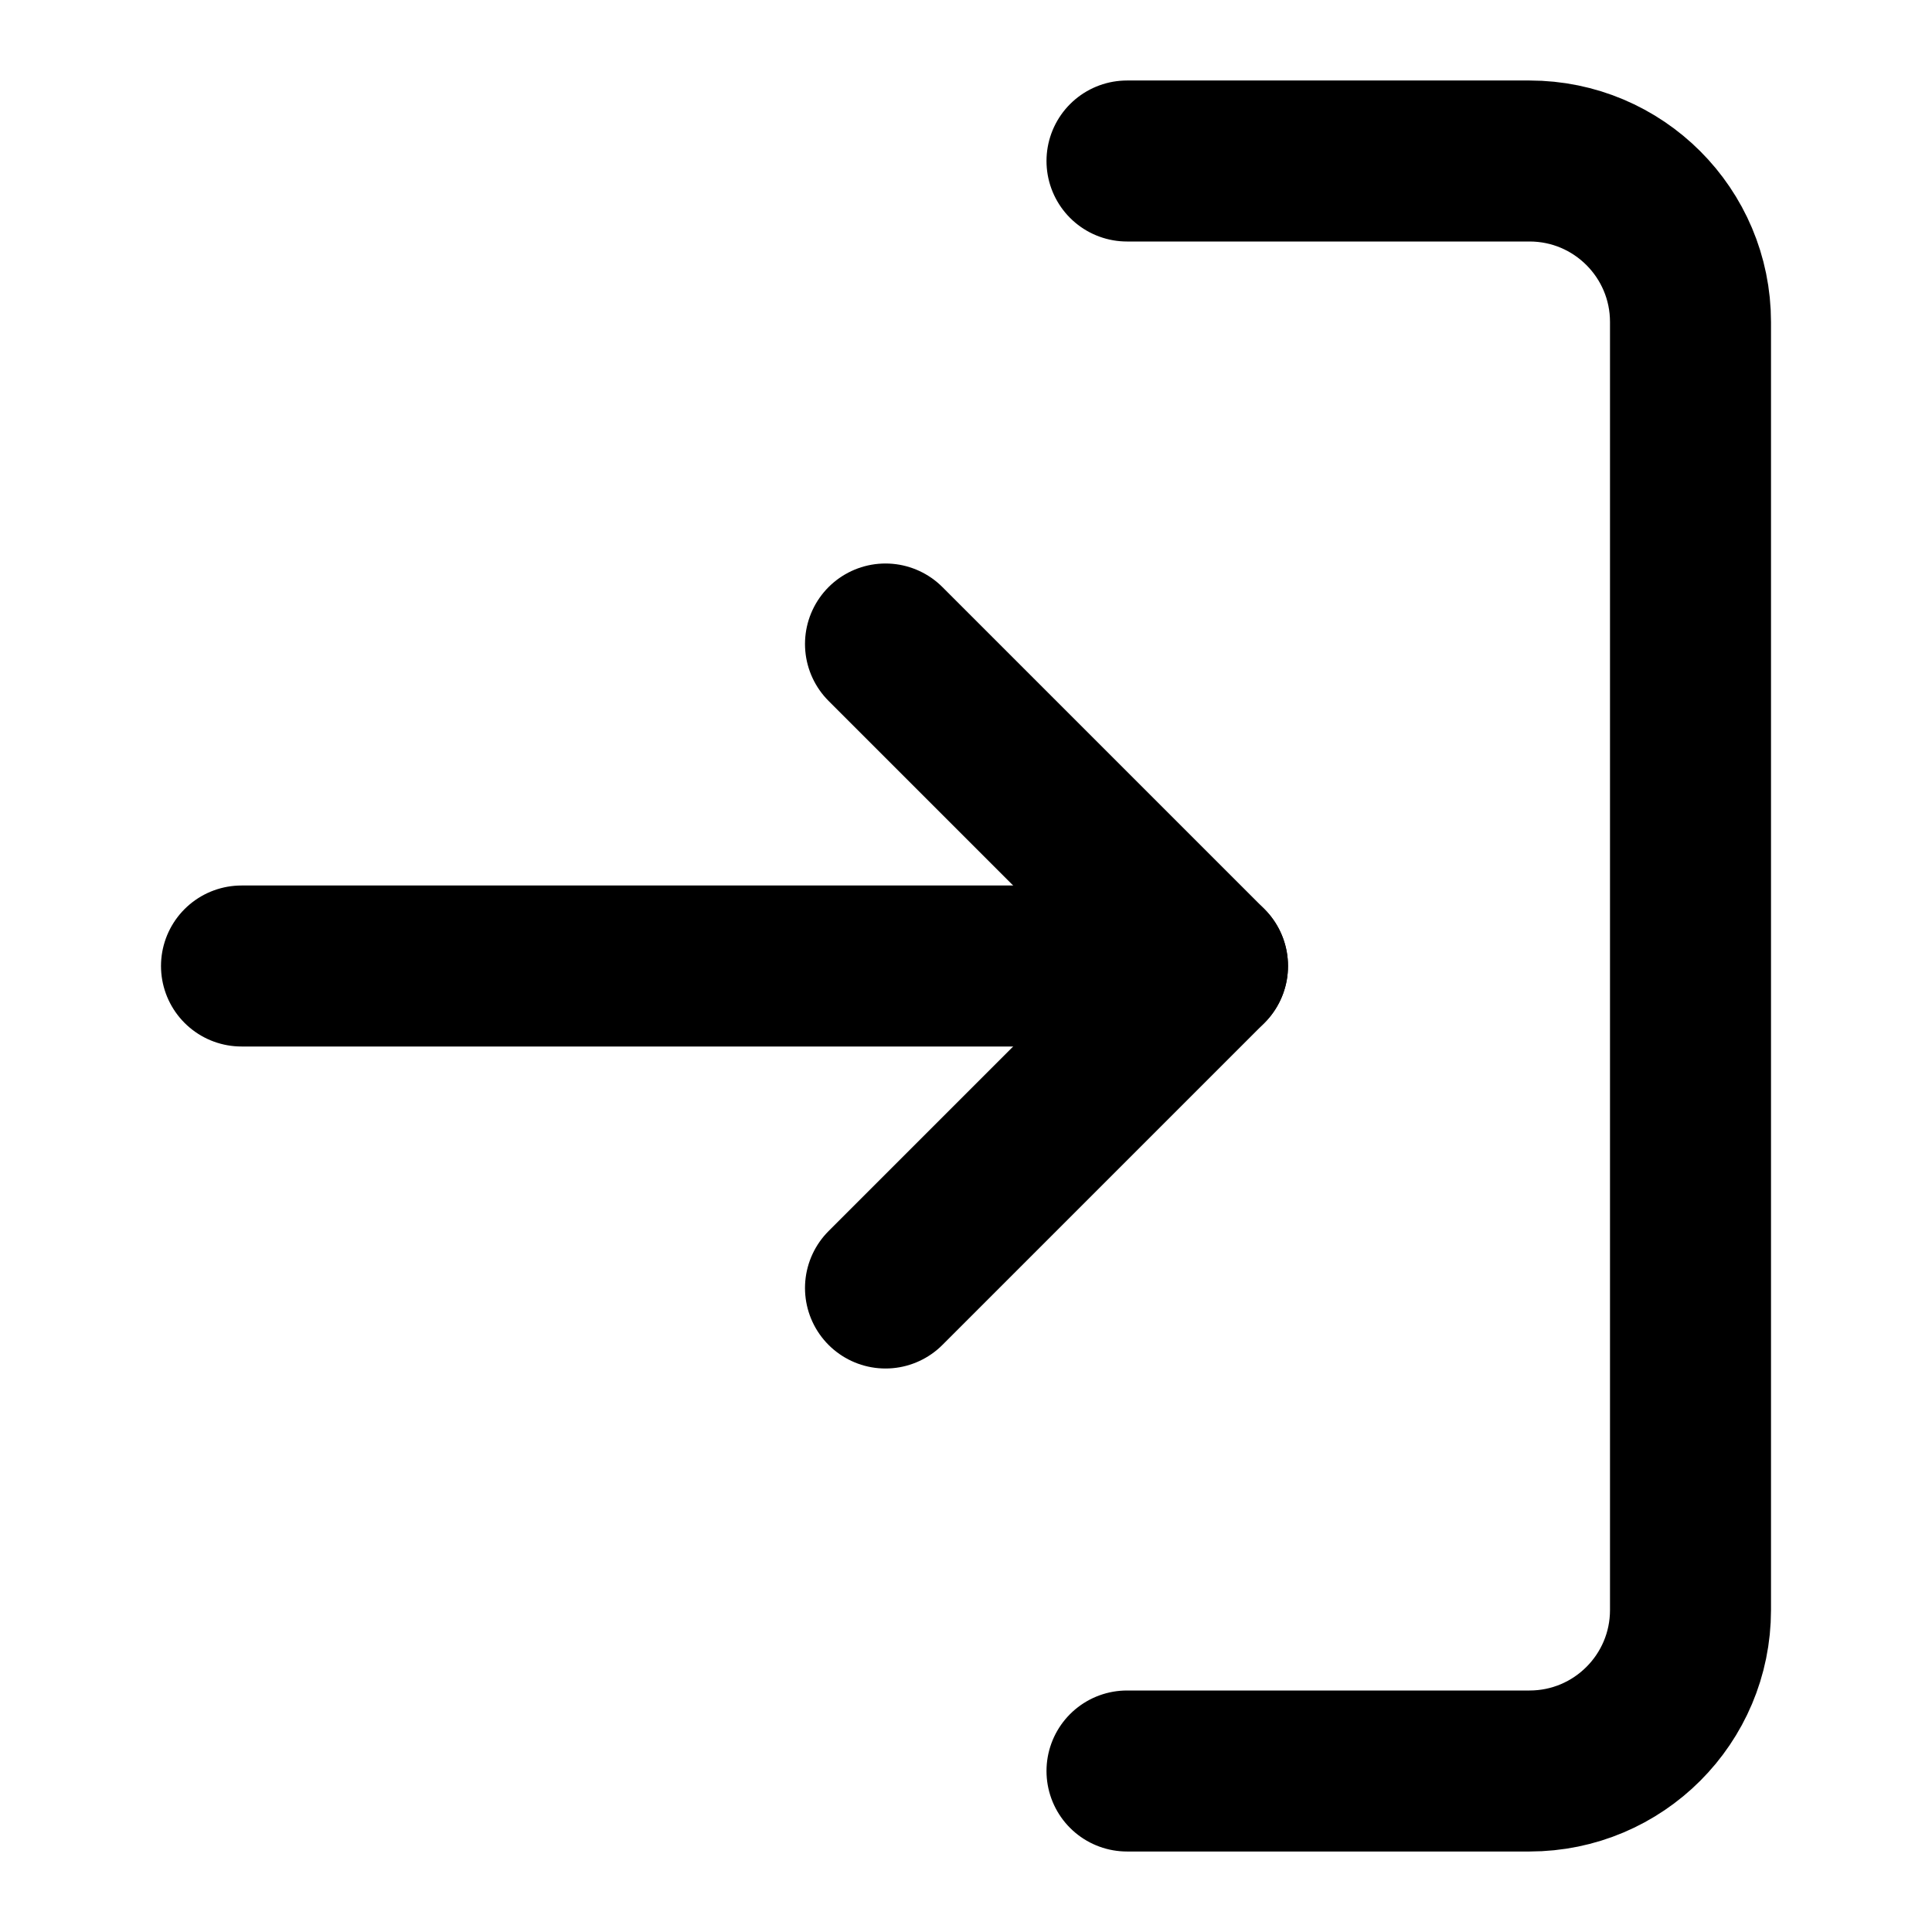
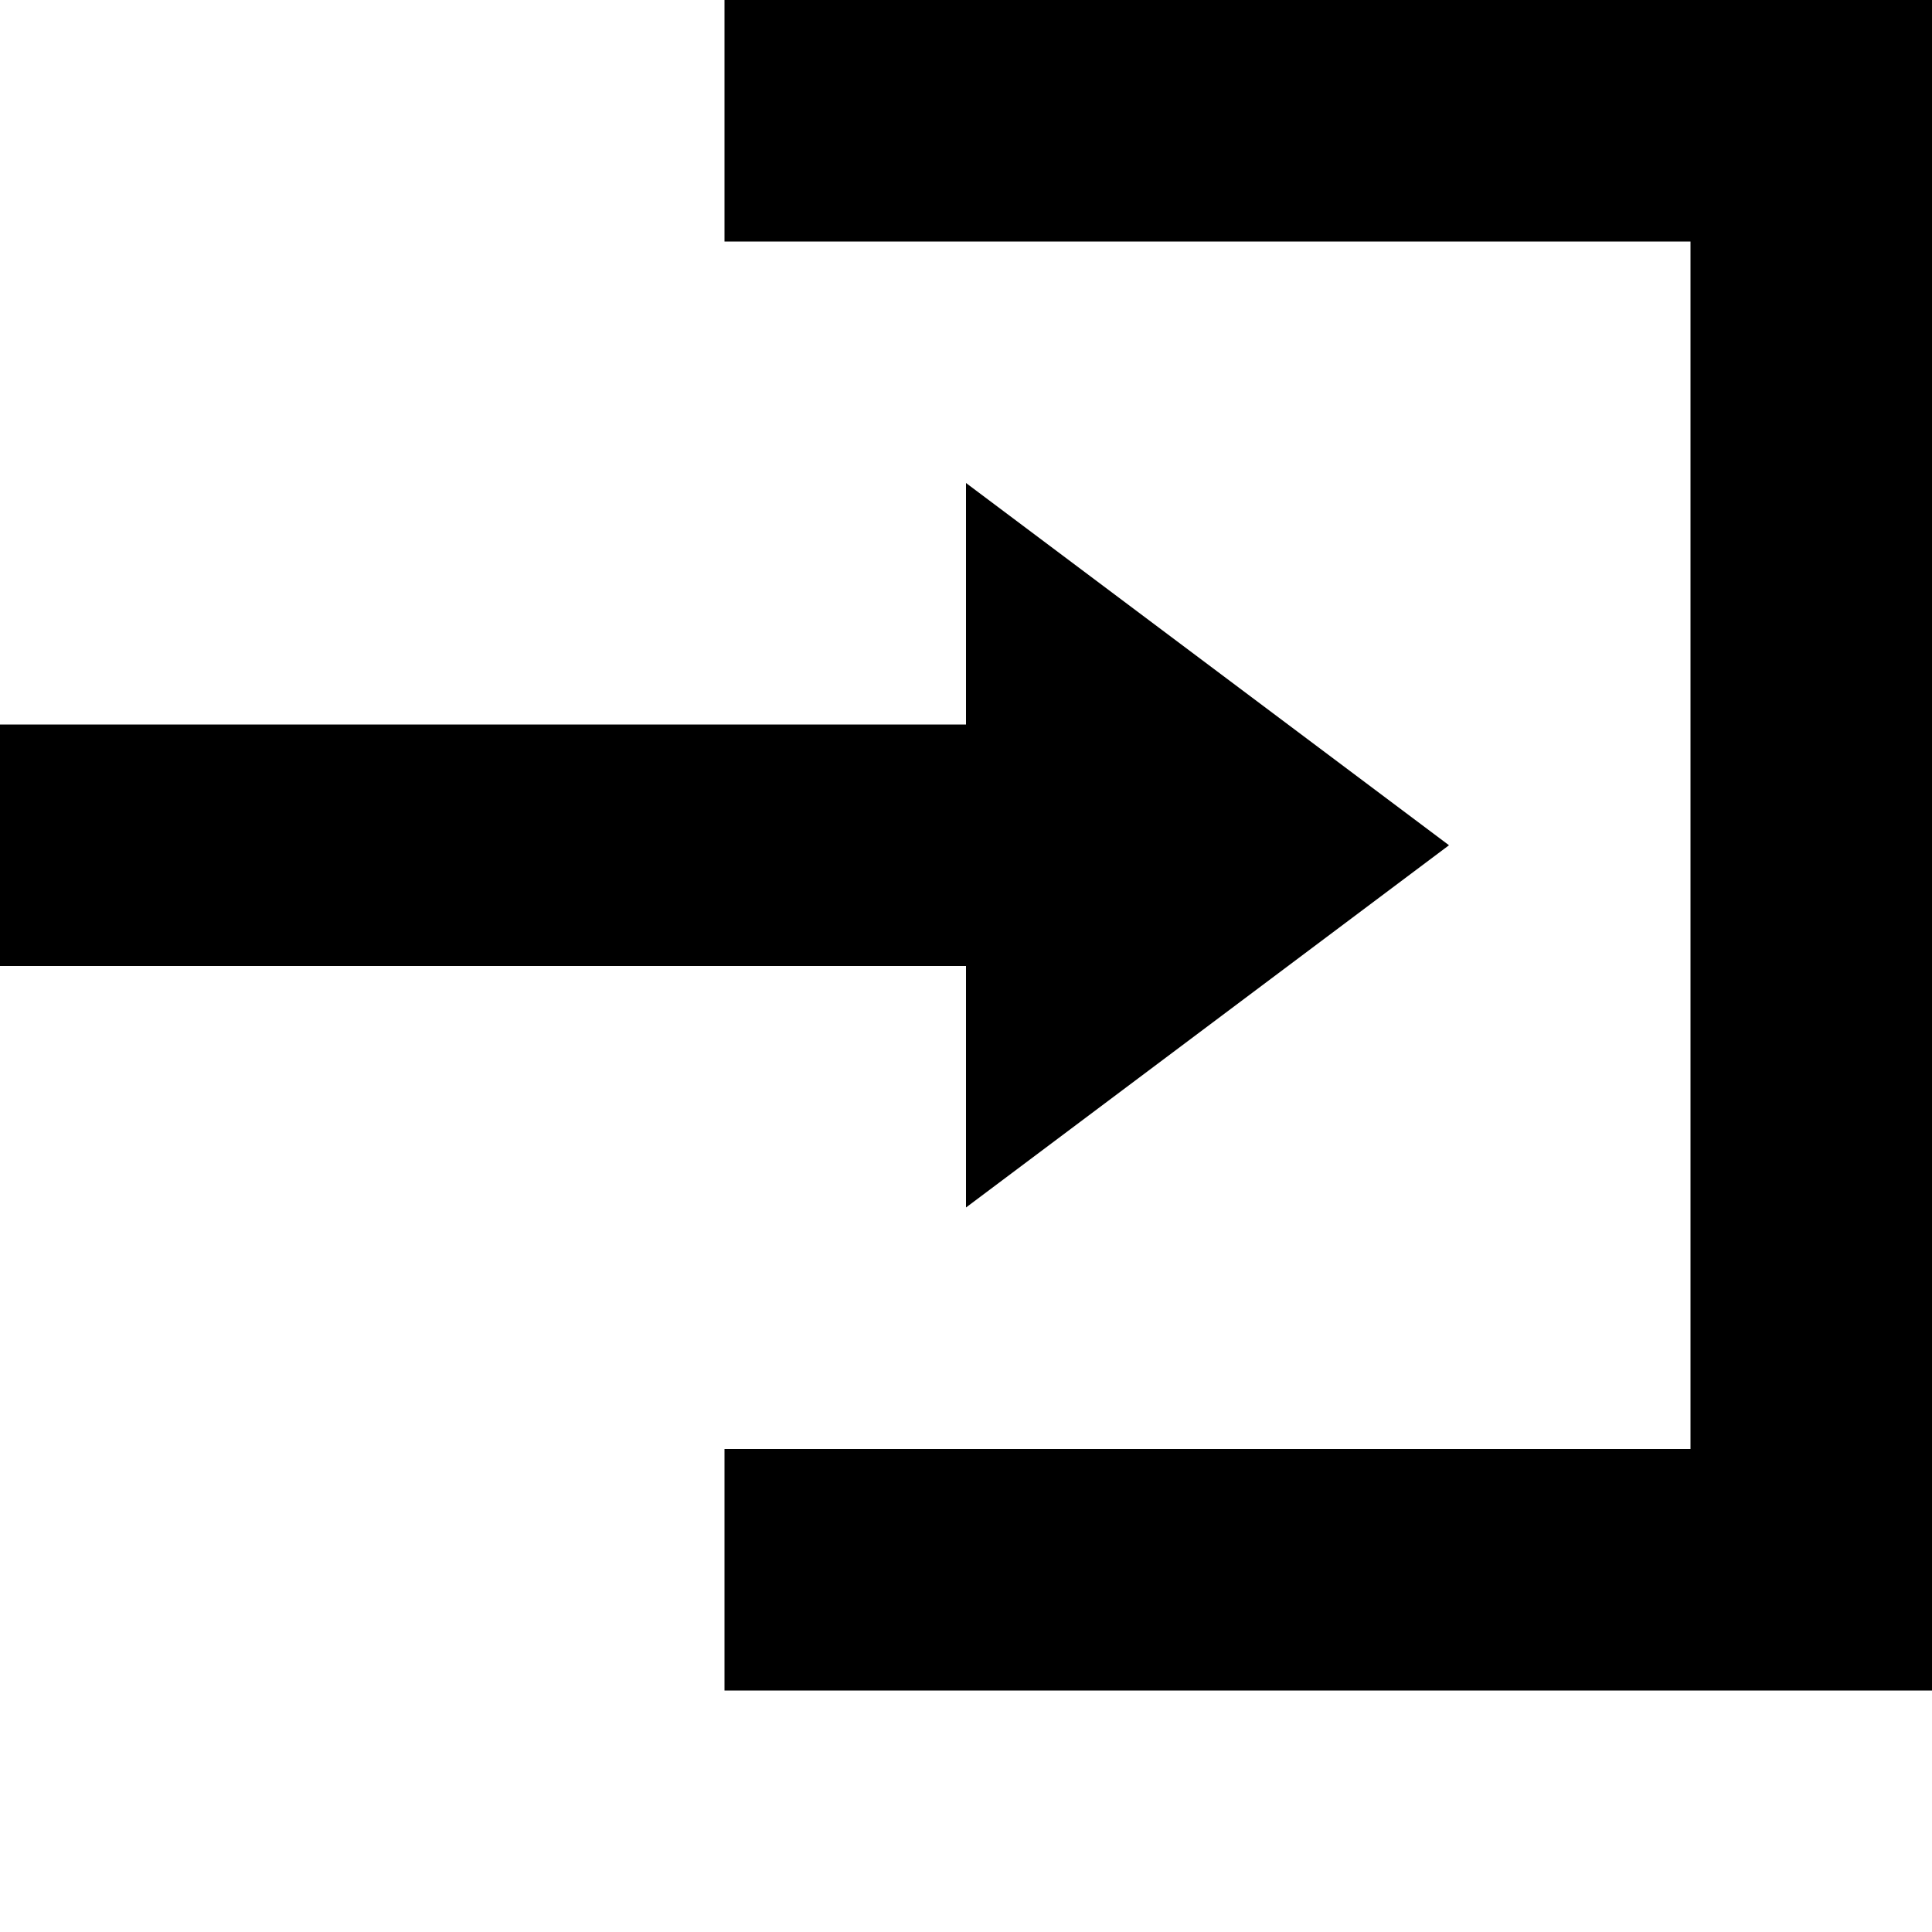
- <svg xmlns="http://www.w3.org/2000/svg" width="24" height="24" viewBox="0 0 24 24" fill="none" stroke="currentColor" stroke-width="2" stroke-linecap="round" stroke-linejoin="round" class="feather feather-log-in">
-   <path d="M14 22h5a2 2 0 0 0 2-2V4a2 2 0 0 0-2-2h-5" />
-   <polyline points="11 16 15 12 11 8" />
-   <line x1="15" y1="12" x2="3" y2="12" />
+ <svg xmlns="http://www.w3.org/2000/svg" width="20" height="20" viewBox="0 0 8 8">
+   <path d="M3 0v1h4v5h-4v1h5v-7h-5zm1 2v1h-4v1h4v1l2-1.5-2-1.5z" />
</svg>
